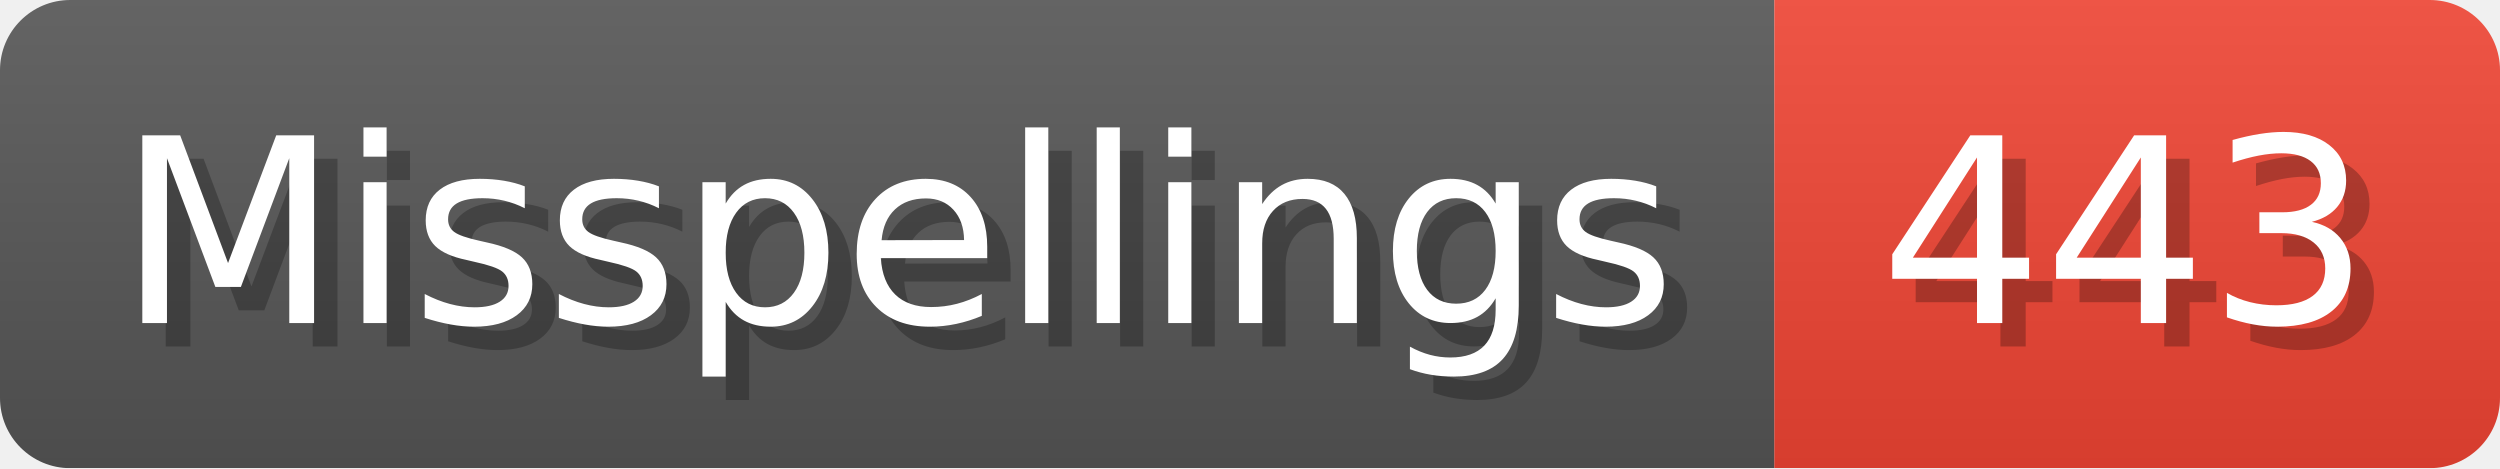
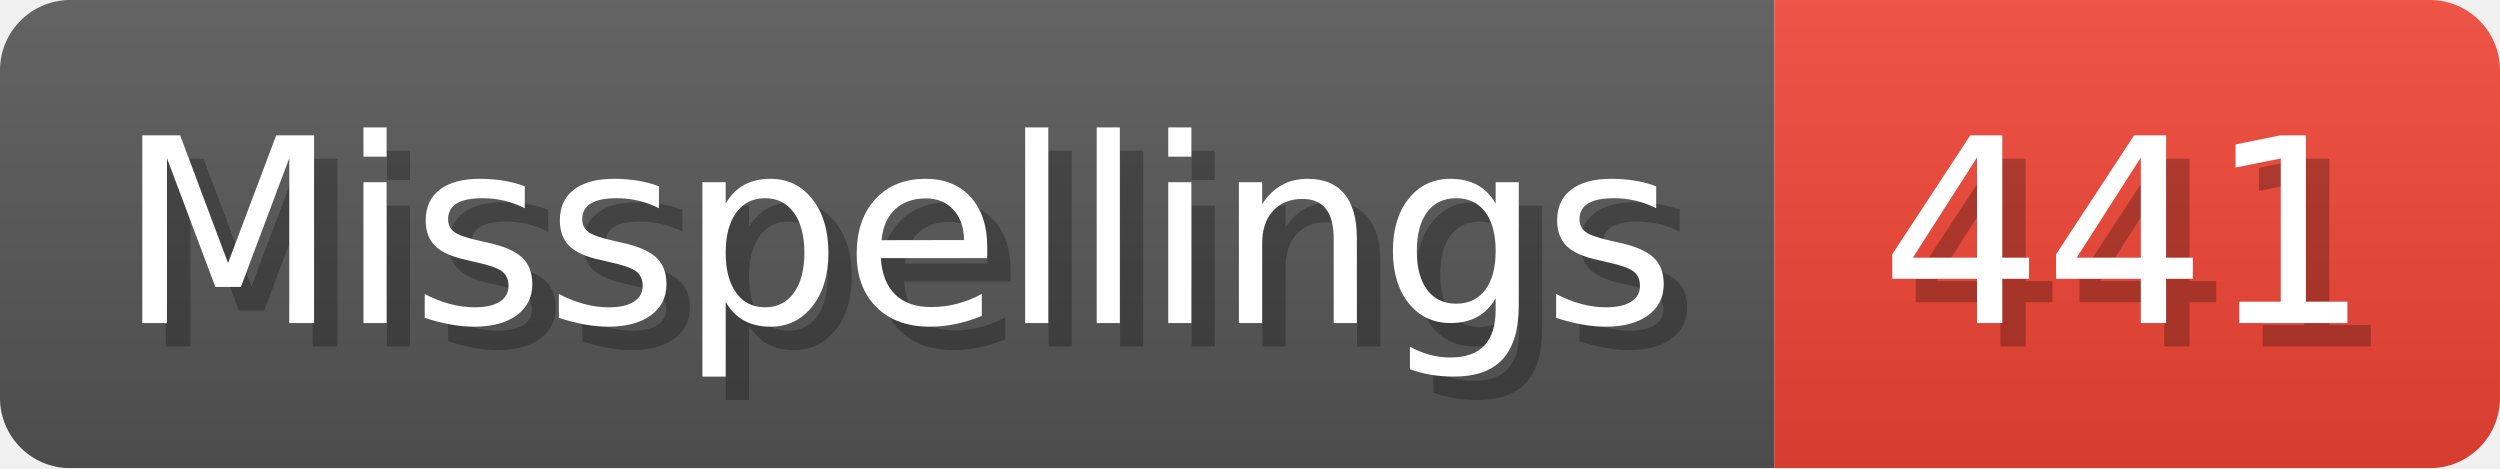
- <svg xmlns="http://www.w3.org/2000/svg" width="106.8" height="20" viewBox="0 0 1068 200" role="img" aria-label="Misspellings: 443">
+ <svg xmlns="http://www.w3.org/2000/svg" width="106.8" height="20" viewBox="0 0 1068 200" role="img" aria-label="Misspellings: 441">
  <linearGradient id="a" x2="0" y2="100%">
    <stop offset="0" stop-opacity=".1" stop-color="#EEE" />
    <stop offset="1" stop-opacity=".1" />
  </linearGradient>
  <mask id="m">
    <rect width="1068" height="200" rx="30" fill="#FFF" />
  </mask>
  <g mask="url(#m)">
    <rect width="758" height="200" fill="#555" />
    <rect width="310" height="200" fill="#E43" x="758" />
    <rect width="1068" height="200" fill="url(#a)" />
  </g>
  <g aria-hidden="true" fill="#fff" text-anchor="start" font-family="Verdana,DejaVu Sans,sans-serif" font-size="110">
    <text x="60" y="148" textLength="658" fill="#000" opacity="0.25">Misspellings</text>
    <text x="50" y="138" textLength="658">Misspellings</text>
-     <text x="813" y="148" textLength="210" fill="#000" opacity="0.25">443</text>
-     <text x="803" y="138" textLength="210">443</text>
+     <text x="813" y="148" textLength="210" fill="#000" opacity="0.25">441</text>
+     <text x="803" y="138" textLength="210">441</text>
  </g>
</svg>
